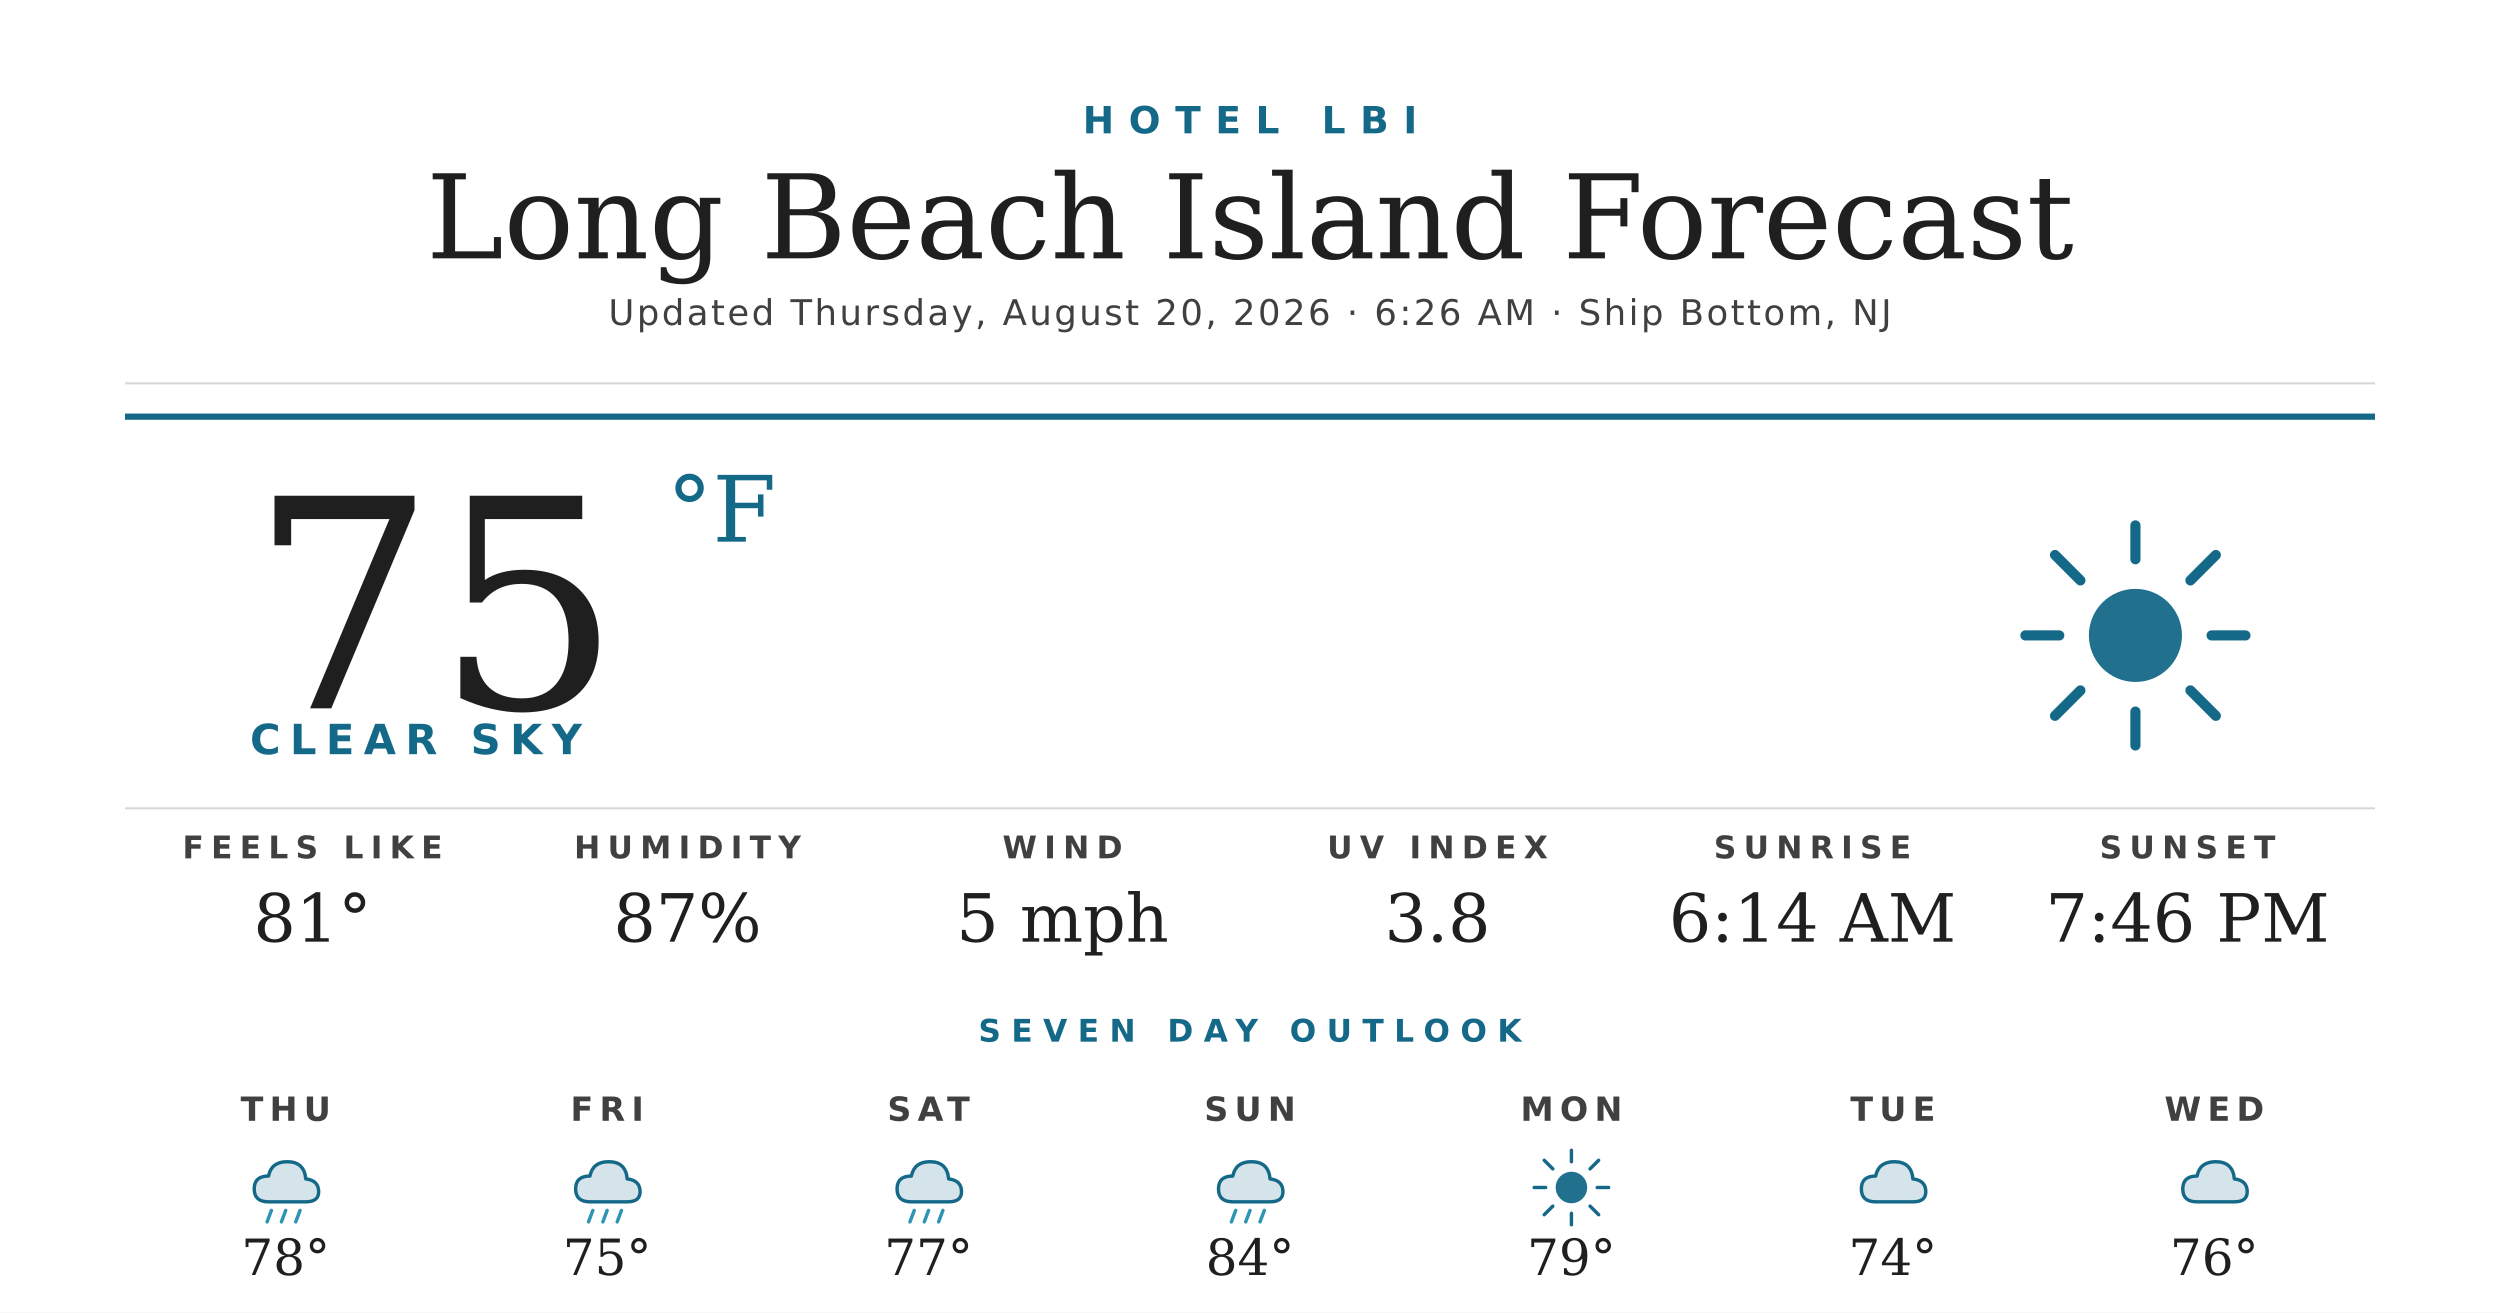
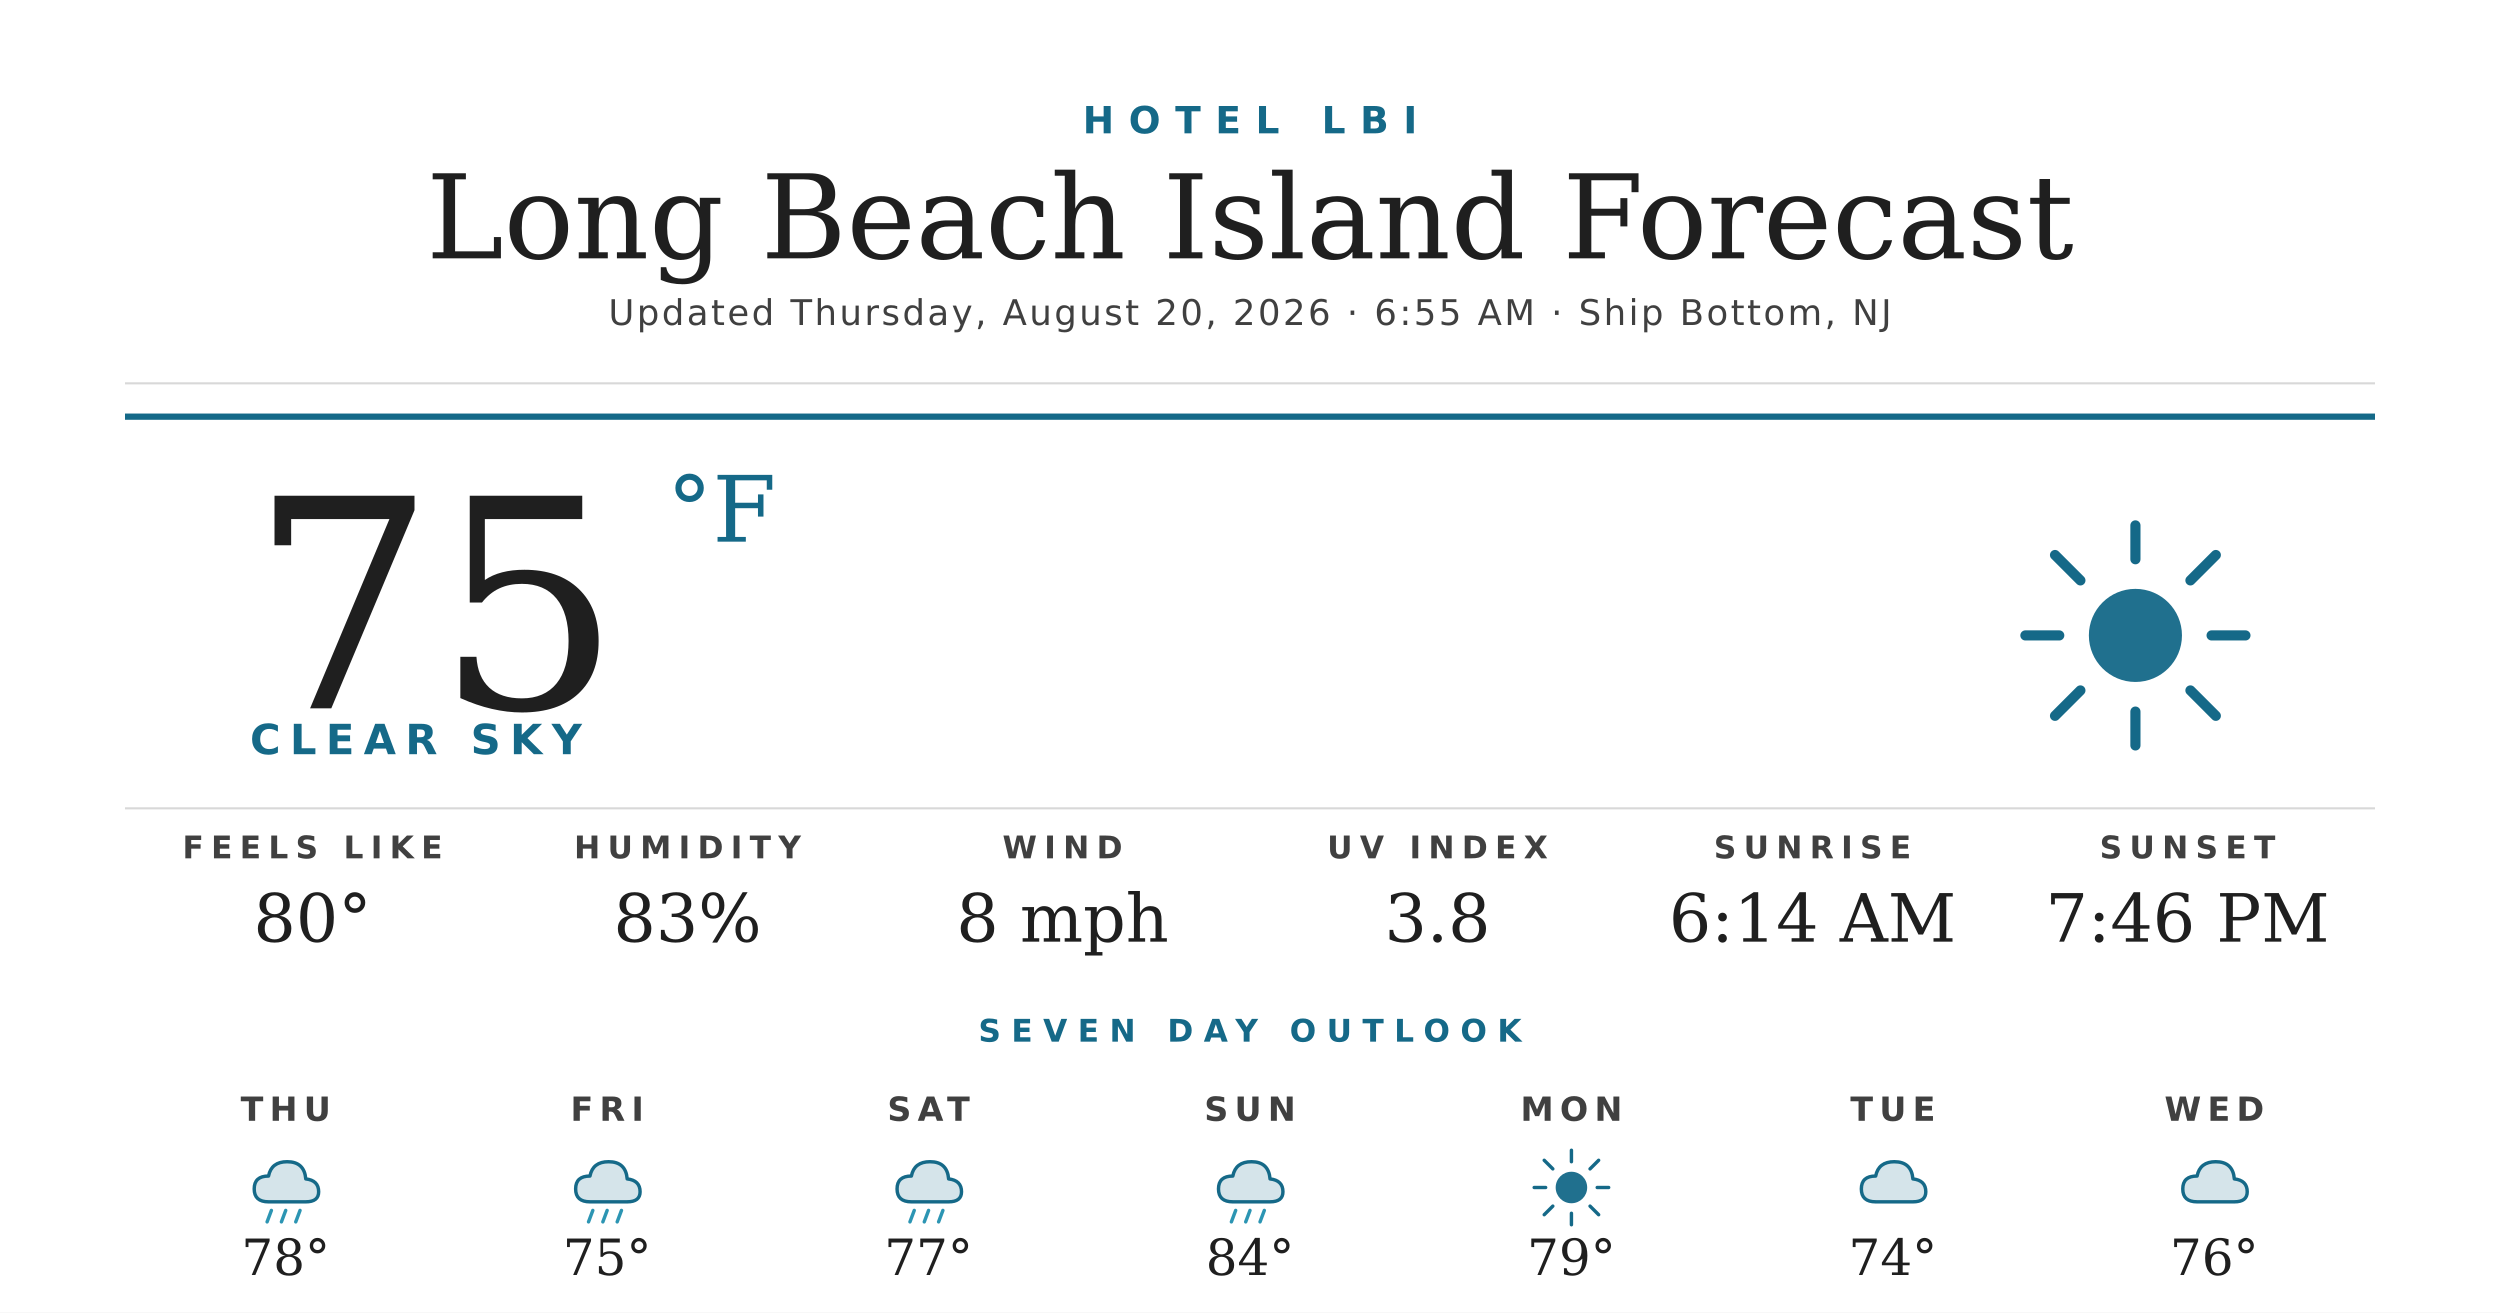
<svg xmlns="http://www.w3.org/2000/svg" width="1200" height="630" viewBox="0 0 1200 630">
  <rect width="1200" height="630" fill="#ffffff" />
  <text x="600" y="64" text-anchor="middle" font-family="'Montserrat Bold', 'Montserrat', 'DejaVu Sans', Helvetica, Arial, sans-serif" font-size="18" font-weight="700" fill="#156988" letter-spacing="7">HOTEL LBI</text>
  <text x="600" y="124" text-anchor="middle" font-family="'Prata', 'DejaVu Serif', Georgia, serif" font-size="56" fill="#1f1f1f">Long Beach Island Forecast</text>
-   <text x="600" y="156" text-anchor="middle" font-family="'Montserrat', 'DejaVu Sans', Helvetica, Arial, sans-serif" font-size="17" font-weight="500" fill="#404040" letter-spacing="1.2">Updated Thursday, August 20, 2026 · 6:26 AM · Ship Bottom, NJ</text>
+   <text x="600" y="156" text-anchor="middle" font-family="'Montserrat', 'DejaVu Sans', Helvetica, Arial, sans-serif" font-size="17" font-weight="500" fill="#404040" letter-spacing="1.2">Updated Thursday, August 20, 2026 · 6:55 AM · Ship Bottom, NJ</text>
  <line x1="60" y1="184" x2="1140" y2="184" stroke="#d8d8d8" stroke-width="1" />
  <line x1="60" y1="200" x2="1140" y2="200" stroke="#156988" stroke-width="3" />
  <text x="120" y="340" font-family="'Prata', 'DejaVu Serif', Georgia, serif" font-size="140" fill="#1f1f1f">75</text>
  <text x="320" y="260" font-family="'Prata', 'DejaVu Serif', Georgia, serif" font-size="44" fill="#156988">°F</text>
  <text x="120" y="362" font-family="'Montserrat Bold', 'Montserrat', 'DejaVu Sans', Helvetica, Arial, sans-serif" font-size="20" font-weight="700" fill="#156988" letter-spacing="4.5">CLEAR SKY</text>
  <g transform="translate(960,240) scale(2.03125)">
    <circle cx="32" cy="32" r="11" fill="#156988" opacity="0.95" />
    <g stroke="#156988" stroke-width="2.4" stroke-linecap="round">
      <line x1="32" y1="6" x2="32" y2="14" />
      <line x1="32" y1="50" x2="32" y2="58" />
      <line x1="6" y1="32" x2="14" y2="32" />
      <line x1="50" y1="32" x2="58" y2="32" />
      <line x1="13" y1="13" x2="19" y2="19" />
      <line x1="45" y1="45" x2="51" y2="51" />
      <line x1="13" y1="51" x2="19" y2="45" />
      <line x1="45" y1="19" x2="51" y2="13" />
    </g>
  </g>
  <line x1="60" y1="388" x2="1140" y2="388" stroke="#d8d8d8" stroke-width="1" />
  <text x="150" y="412" text-anchor="middle" font-family="'Montserrat Bold', 'Montserrat', 'DejaVu Sans', Helvetica, Arial, sans-serif" font-size="15" font-weight="700" fill="#404040" letter-spacing="3.5">FEELS LIKE</text>
-   <text x="150" y="452" text-anchor="middle" font-family="'Prata', 'DejaVu Serif', Georgia, serif" font-size="32" fill="#1f1f1f">81°</text>
+   <text x="150" y="452" text-anchor="middle" font-family="'Prata', 'DejaVu Serif', Georgia, serif" font-size="32" fill="#1f1f1f">80°</text>
  <text x="330" y="412" text-anchor="middle" font-family="'Montserrat Bold', 'Montserrat', 'DejaVu Sans', Helvetica, Arial, sans-serif" font-size="15" font-weight="700" fill="#404040" letter-spacing="3.5">HUMIDITY</text>
-   <text x="330" y="452" text-anchor="middle" font-family="'Prata', 'DejaVu Serif', Georgia, serif" font-size="32" fill="#1f1f1f">87%</text>
+   <text x="330" y="452" text-anchor="middle" font-family="'Prata', 'DejaVu Serif', Georgia, serif" font-size="32" fill="#1f1f1f">83%</text>
  <text x="510" y="412" text-anchor="middle" font-family="'Montserrat Bold', 'Montserrat', 'DejaVu Sans', Helvetica, Arial, sans-serif" font-size="15" font-weight="700" fill="#404040" letter-spacing="3.5">WIND</text>
-   <text x="510" y="452" text-anchor="middle" font-family="'Prata', 'DejaVu Serif', Georgia, serif" font-size="32" fill="#1f1f1f">5 mph</text>
+   <text x="510" y="452" text-anchor="middle" font-family="'Prata', 'DejaVu Serif', Georgia, serif" font-size="32" fill="#1f1f1f">8 mph</text>
  <text x="690" y="412" text-anchor="middle" font-family="'Montserrat Bold', 'Montserrat', 'DejaVu Sans', Helvetica, Arial, sans-serif" font-size="15" font-weight="700" fill="#404040" letter-spacing="3.5">UV INDEX</text>
  <text x="690" y="452" text-anchor="middle" font-family="'Prata', 'DejaVu Serif', Georgia, serif" font-size="32" fill="#1f1f1f">3.8</text>
  <text x="870" y="412" text-anchor="middle" font-family="'Montserrat Bold', 'Montserrat', 'DejaVu Sans', Helvetica, Arial, sans-serif" font-size="15" font-weight="700" fill="#404040" letter-spacing="3.5">SUNRISE</text>
  <text x="870" y="452" text-anchor="middle" font-family="'Prata', 'DejaVu Serif', Georgia, serif" font-size="32" fill="#1f1f1f">6:14 AM</text>
  <text x="1050" y="412" text-anchor="middle" font-family="'Montserrat Bold', 'Montserrat', 'DejaVu Sans', Helvetica, Arial, sans-serif" font-size="15" font-weight="700" fill="#404040" letter-spacing="3.5">SUNSET</text>
  <text x="1050" y="452" text-anchor="middle" font-family="'Prata', 'DejaVu Serif', Georgia, serif" font-size="32" fill="#1f1f1f">7:46 PM</text>
  <text x="600" y="500" text-anchor="middle" font-family="'Montserrat Bold', 'Montserrat', 'DejaVu Sans', Helvetica, Arial, sans-serif" font-size="15" font-weight="700" fill="#156988" letter-spacing="5">SEVEN DAY OUTLOOK</text>
  <text x="137.143" y="538" text-anchor="middle" font-family="'Montserrat Bold', 'Montserrat', 'DejaVu Sans', Helvetica, Arial, sans-serif" font-size="16" font-weight="700" fill="#404040" letter-spacing="3">THU</text>
  <g transform="translate(115.1429,548) scale(0.6875)">
    <path d="M20 42 Q10 42 10 33 Q10 24 20 24 Q22 14 33 14 Q45 14 46 26 Q55 27 55 35 Q55 42 46 42 Z" fill="#156988" opacity="0.18" />
    <path d="M20 42 Q10 42 10 33 Q10 24 20 24 Q22 14 33 14 Q45 14 46 26 Q55 27 55 35 Q55 42 46 42 Z" fill="none" stroke="#156988" stroke-width="2.4" stroke-linejoin="round" />
    <g stroke="#2C95B3" stroke-width="2.4" stroke-linecap="round">
      <line x1="22" y1="48" x2="19" y2="56" />
      <line x1="32" y1="48" x2="29" y2="56" />
      <line x1="42" y1="48" x2="39" y2="56" />
    </g>
  </g>
  <text x="137.143" y="612" text-anchor="middle" font-family="'Prata', 'DejaVu Serif', Georgia, serif" font-size="24" fill="#1f1f1f">78°</text>
  <text x="291.429" y="538" text-anchor="middle" font-family="'Montserrat Bold', 'Montserrat', 'DejaVu Sans', Helvetica, Arial, sans-serif" font-size="16" font-weight="700" fill="#404040" letter-spacing="3">FRI</text>
  <g transform="translate(269.4286,548) scale(0.6875)">
    <path d="M20 42 Q10 42 10 33 Q10 24 20 24 Q22 14 33 14 Q45 14 46 26 Q55 27 55 35 Q55 42 46 42 Z" fill="#156988" opacity="0.18" />
    <path d="M20 42 Q10 42 10 33 Q10 24 20 24 Q22 14 33 14 Q45 14 46 26 Q55 27 55 35 Q55 42 46 42 Z" fill="none" stroke="#156988" stroke-width="2.4" stroke-linejoin="round" />
    <g stroke="#2C95B3" stroke-width="2.4" stroke-linecap="round">
      <line x1="22" y1="48" x2="19" y2="56" />
      <line x1="32" y1="48" x2="29" y2="56" />
      <line x1="42" y1="48" x2="39" y2="56" />
    </g>
  </g>
  <text x="291.429" y="612" text-anchor="middle" font-family="'Prata', 'DejaVu Serif', Georgia, serif" font-size="24" fill="#1f1f1f">75°</text>
  <text x="445.714" y="538" text-anchor="middle" font-family="'Montserrat Bold', 'Montserrat', 'DejaVu Sans', Helvetica, Arial, sans-serif" font-size="16" font-weight="700" fill="#404040" letter-spacing="3">SAT</text>
  <g transform="translate(423.7143,548) scale(0.6875)">
    <path d="M20 42 Q10 42 10 33 Q10 24 20 24 Q22 14 33 14 Q45 14 46 26 Q55 27 55 35 Q55 42 46 42 Z" fill="#156988" opacity="0.18" />
    <path d="M20 42 Q10 42 10 33 Q10 24 20 24 Q22 14 33 14 Q45 14 46 26 Q55 27 55 35 Q55 42 46 42 Z" fill="none" stroke="#156988" stroke-width="2.4" stroke-linejoin="round" />
    <g stroke="#2C95B3" stroke-width="2.4" stroke-linecap="round">
      <line x1="22" y1="48" x2="19" y2="56" />
      <line x1="32" y1="48" x2="29" y2="56" />
      <line x1="42" y1="48" x2="39" y2="56" />
    </g>
  </g>
  <text x="445.714" y="612" text-anchor="middle" font-family="'Prata', 'DejaVu Serif', Georgia, serif" font-size="24" fill="#1f1f1f">77°</text>
  <text x="600" y="538" text-anchor="middle" font-family="'Montserrat Bold', 'Montserrat', 'DejaVu Sans', Helvetica, Arial, sans-serif" font-size="16" font-weight="700" fill="#404040" letter-spacing="3">SUN</text>
  <g transform="translate(578,548) scale(0.6875)">
    <path d="M20 42 Q10 42 10 33 Q10 24 20 24 Q22 14 33 14 Q45 14 46 26 Q55 27 55 35 Q55 42 46 42 Z" fill="#156988" opacity="0.18" />
    <path d="M20 42 Q10 42 10 33 Q10 24 20 24 Q22 14 33 14 Q45 14 46 26 Q55 27 55 35 Q55 42 46 42 Z" fill="none" stroke="#156988" stroke-width="2.4" stroke-linejoin="round" />
    <g stroke="#2C95B3" stroke-width="2.4" stroke-linecap="round">
      <line x1="22" y1="48" x2="19" y2="56" />
      <line x1="32" y1="48" x2="29" y2="56" />
      <line x1="42" y1="48" x2="39" y2="56" />
    </g>
  </g>
  <text x="600" y="612" text-anchor="middle" font-family="'Prata', 'DejaVu Serif', Georgia, serif" font-size="24" fill="#1f1f1f">84°</text>
  <text x="754.286" y="538" text-anchor="middle" font-family="'Montserrat Bold', 'Montserrat', 'DejaVu Sans', Helvetica, Arial, sans-serif" font-size="16" font-weight="700" fill="#404040" letter-spacing="3">MON</text>
  <g transform="translate(732.2857,548) scale(0.6875)">
    <circle cx="32" cy="32" r="11" fill="#156988" opacity="0.95" />
    <g stroke="#156988" stroke-width="2.4" stroke-linecap="round">
      <line x1="32" y1="6" x2="32" y2="14" />
      <line x1="32" y1="50" x2="32" y2="58" />
      <line x1="6" y1="32" x2="14" y2="32" />
      <line x1="50" y1="32" x2="58" y2="32" />
      <line x1="13" y1="13" x2="19" y2="19" />
      <line x1="45" y1="45" x2="51" y2="51" />
      <line x1="13" y1="51" x2="19" y2="45" />
      <line x1="45" y1="19" x2="51" y2="13" />
    </g>
  </g>
  <text x="754.286" y="612" text-anchor="middle" font-family="'Prata', 'DejaVu Serif', Georgia, serif" font-size="24" fill="#1f1f1f">79°</text>
  <text x="908.571" y="538" text-anchor="middle" font-family="'Montserrat Bold', 'Montserrat', 'DejaVu Sans', Helvetica, Arial, sans-serif" font-size="16" font-weight="700" fill="#404040" letter-spacing="3">TUE</text>
  <g transform="translate(886.5714,548) scale(0.6875)">
    <path d="M20 42 Q10 42 10 33 Q10 24 20 24 Q22 14 33 14 Q45 14 46 26 Q55 27 55 35 Q55 42 46 42 Z" fill="#156988" opacity="0.18" />
    <path d="M20 42 Q10 42 10 33 Q10 24 20 24 Q22 14 33 14 Q45 14 46 26 Q55 27 55 35 Q55 42 46 42 Z" fill="none" stroke="#156988" stroke-width="2.4" stroke-linejoin="round" />
  </g>
  <text x="908.571" y="612" text-anchor="middle" font-family="'Prata', 'DejaVu Serif', Georgia, serif" font-size="24" fill="#1f1f1f">74°</text>
  <text x="1062.857" y="538" text-anchor="middle" font-family="'Montserrat Bold', 'Montserrat', 'DejaVu Sans', Helvetica, Arial, sans-serif" font-size="16" font-weight="700" fill="#404040" letter-spacing="3">WED</text>
  <g transform="translate(1040.857,548) scale(0.6875)">
    <path d="M20 42 Q10 42 10 33 Q10 24 20 24 Q22 14 33 14 Q45 14 46 26 Q55 27 55 35 Q55 42 46 42 Z" fill="#156988" opacity="0.18" />
    <path d="M20 42 Q10 42 10 33 Q10 24 20 24 Q22 14 33 14 Q45 14 46 26 Q55 27 55 35 Q55 42 46 42 Z" fill="none" stroke="#156988" stroke-width="2.4" stroke-linejoin="round" />
  </g>
  <text x="1062.857" y="612" text-anchor="middle" font-family="'Prata', 'DejaVu Serif', Georgia, serif" font-size="24" fill="#1f1f1f">76°</text>
</svg>
